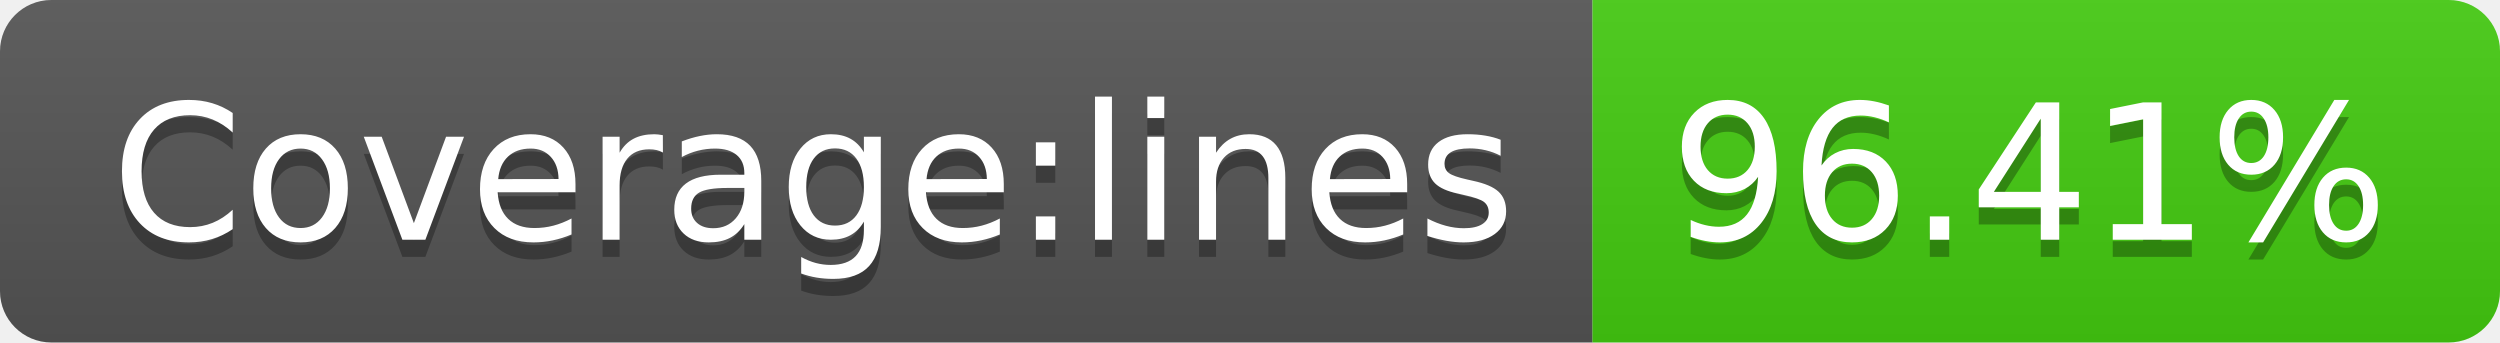
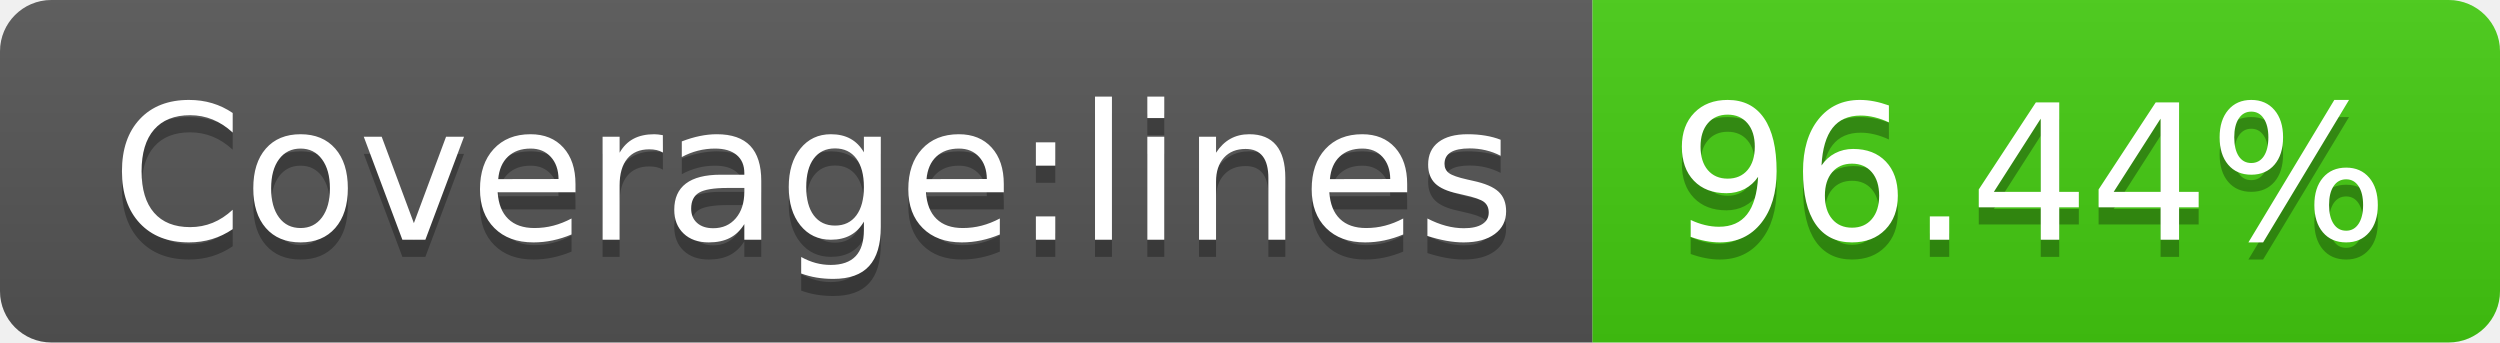
- <svg xmlns="http://www.w3.org/2000/svg" width="146" height="20" role="img" aria-label="Coverage:lines: 96.41%">
+ <svg xmlns="http://www.w3.org/2000/svg" width="146" height="20" role="img" aria-label="Coverage:lines: 96.44%">
  <linearGradient id="s" x2="0" y2="100%">
    <stop offset="0" stop-color="#bbb" stop-opacity=".1" />
    <stop offset="1" stop-opacity=".1" />
  </linearGradient>
  <clipPath id="r">
    <rect width="146" height="20" rx="3" fill="#fff" />
  </clipPath>
  <g clip-path="url(#r)">
    <rect width="93" height="20" fill="#555" />
    <rect x="93" width="53" height="20" fill="#4c1" />
    <rect width="146" height="20" fill="url(#s)" />
  </g>
  <g fill="#fff" text-anchor="middle" font-family="Verdana,Geneva,DejaVu Sans,sans-serif" text-rendering="geometricPrecision" font-size="110">
    <text aria-hidden="true" x="475" y="150" fill="#010101" fill-opacity=".3" transform="scale(.1)" textLength="830">Coverage:lines</text>
    <text x="475" y="140" transform="scale(.1)" fill="#fff" textLength="830">Coverage:lines</text>
-     <text aria-hidden="true" x="1185" y="150" fill="#010101" fill-opacity=".3" transform="scale(.1)" textLength="430">96.41%</text>
-     <text x="1185" y="140" transform="scale(.1)" fill="#fff" textLength="430">96.41%</text>
+     <text aria-hidden="true" x="1185" y="150" fill="#010101" fill-opacity=".3" transform="scale(.1)" textLength="430">96.44%</text>
+     <text x="1185" y="140" transform="scale(.1)" fill="#fff" textLength="430">96.44%</text>
  </g>
</svg>
